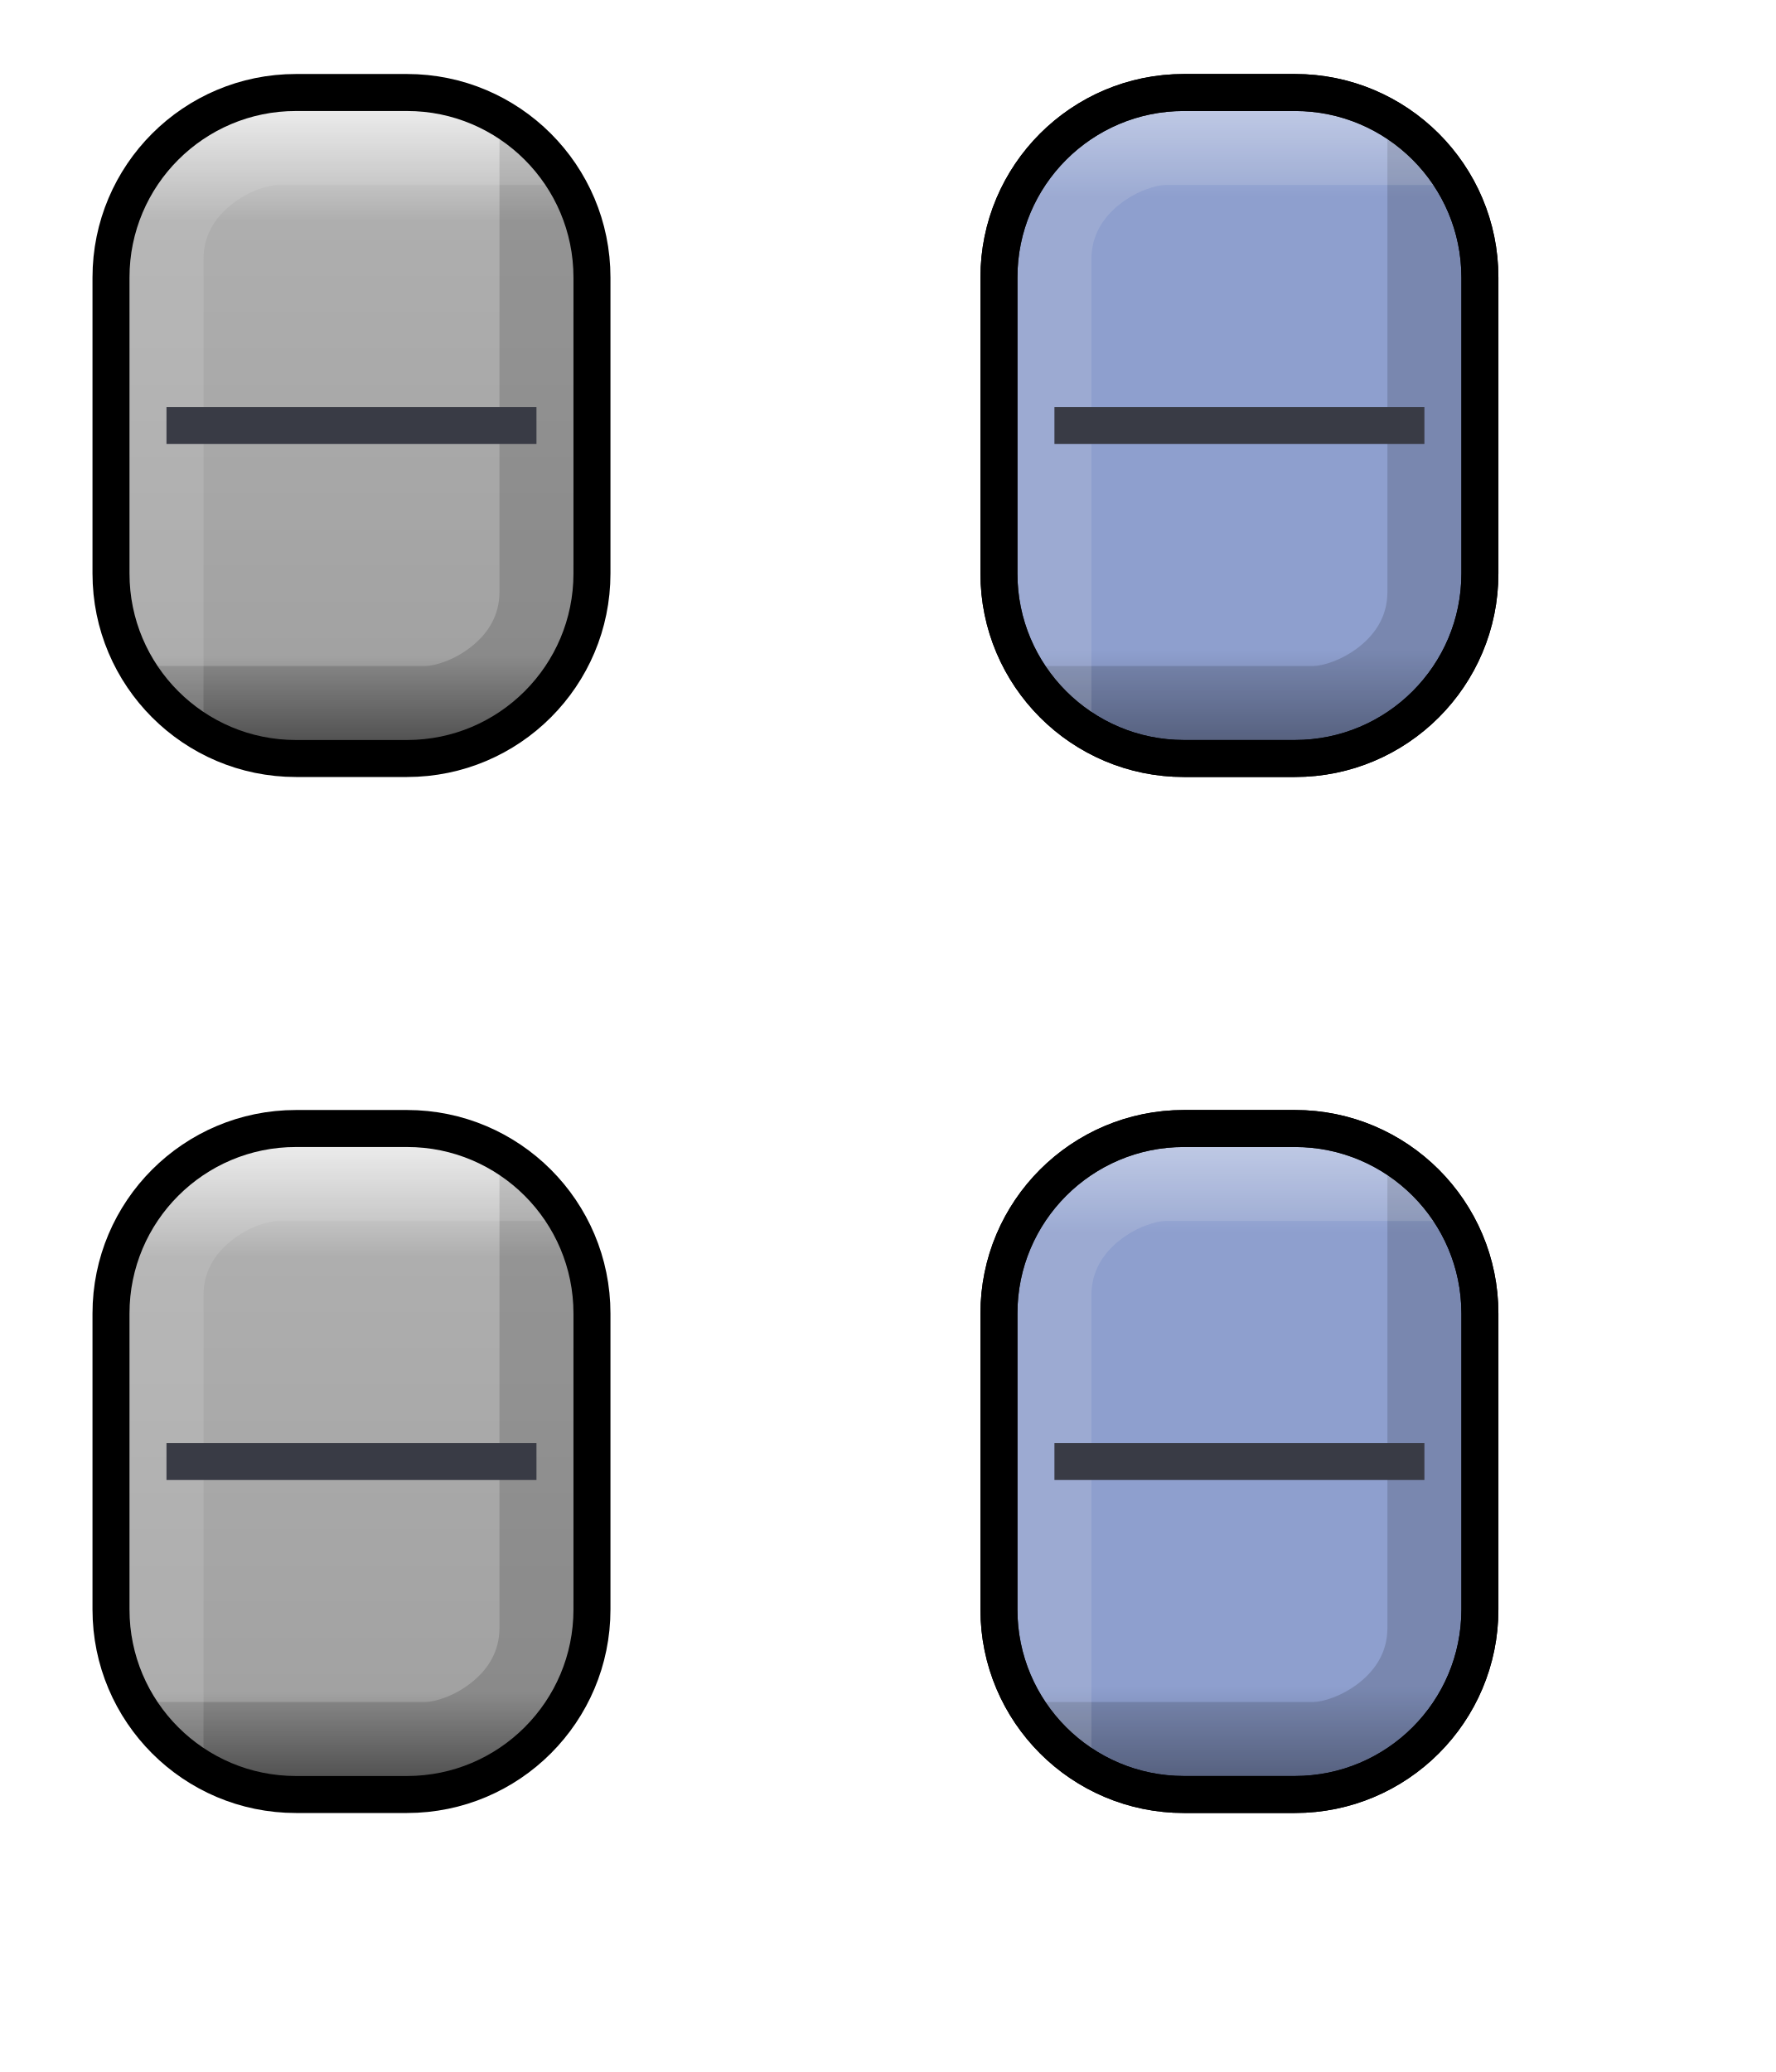
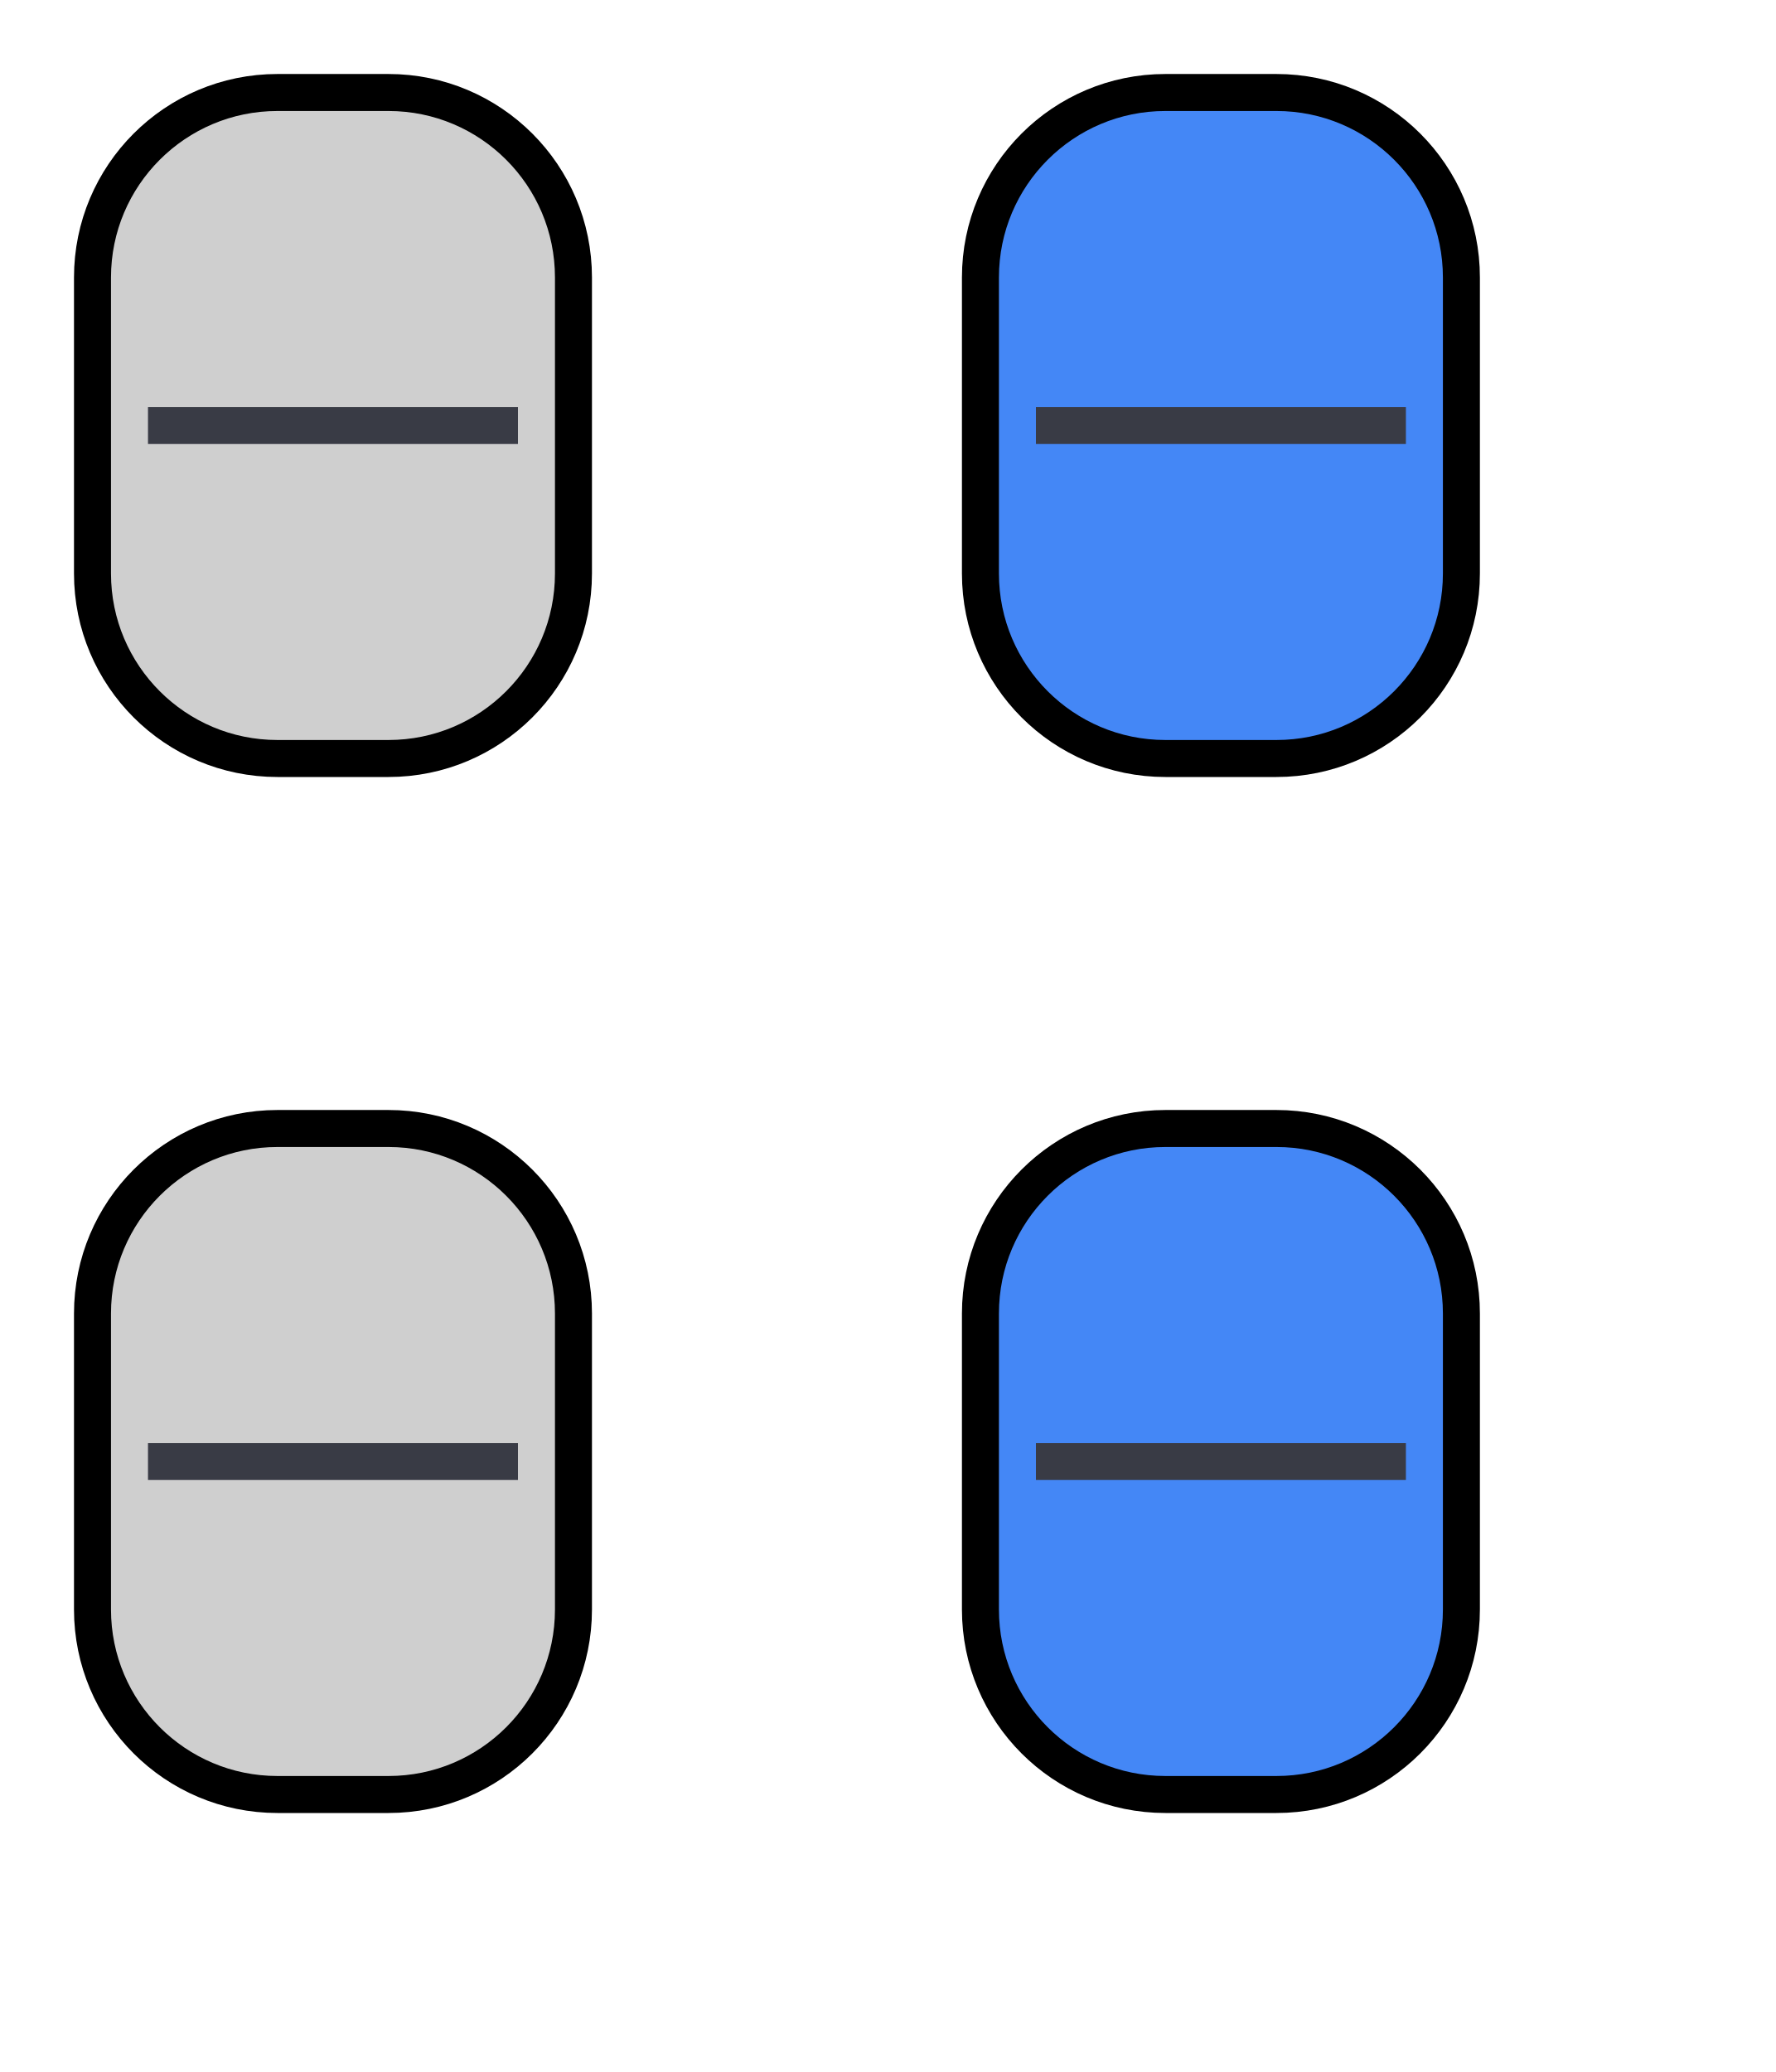
<svg xmlns="http://www.w3.org/2000/svg" width="48" height="56" viewBox="0 0 48 56" fill="none">
-   <rect x="3" y="2.5" width="13" height="18" rx="5" fill="url(#paint0_linear)" />
-   <path opacity="0.15" fill-rule="evenodd" clip-rule="evenodd" d="M14 19.031C14.803 18.388 15.5 17.372 15.5 16L15.5 5.5L13.5 3L13.5 16C13.5 16.628 13.197 17.112 12.75 17.469C12.272 17.852 11.737 18 11.5 18H4L6 20L11.5 20C12.263 20 13.228 19.648 14 19.031Z" fill="black" />
-   <path opacity="0.15" fill-rule="evenodd" clip-rule="evenodd" d="M5 3.969C4.197 4.612 3.5 5.628 3.5 7L3.5 18L5.5 20L5.5 7C5.5 6.372 5.803 5.888 6.25 5.531C6.728 5.148 7.263 5 7.5 5L15.5 5L14 3L7.5 3C6.737 3 5.772 3.352 5 3.969Z" fill="#EEEEEE" />
-   <rect width="18" height="13" rx="5" transform="matrix(-4.37114e-08 1 1 4.37114e-08 3 2.5)" stroke="black" />
-   <path d="M4.5 12L4.5 11L14.5 11L14.5 12L4.5 12Z" fill="#393B45" />
-   <rect x="27" y="2.5" width="13" height="18" rx="5" fill="url(#paint1_linear)" />
-   <rect width="18" height="13" rx="5" transform="matrix(-4.37114e-08 1 1 4.37114e-08 27 2.5)" fill="url(#paint2_linear)" stroke="black" />
-   <path opacity="0.15" fill-rule="evenodd" clip-rule="evenodd" d="M38 19.031C38.803 18.388 39.5 17.372 39.5 16V5.5L37.5 3L37.5 16C37.5 16.628 37.197 17.112 36.75 17.469C36.272 17.852 35.737 18 35.5 18H28L30 20L35.5 20C36.263 20 37.228 19.648 38 19.031Z" fill="black" />
-   <path opacity="0.15" fill-rule="evenodd" clip-rule="evenodd" d="M29 3.969C28.197 4.612 27.5 5.628 27.5 7L27.5 18L29.5 20L29.5 7C29.5 6.372 29.803 5.888 30.25 5.531C30.728 5.148 31.263 5 31.5 5L39.5 5L38 3L31.5 3C30.737 3 29.772 3.352 29 3.969Z" fill="#EEEEEE" />
-   <rect width="18" height="13" rx="5" transform="matrix(-4.37114e-08 1 1 4.37114e-08 27 2.5)" stroke="black" />
-   <path d="M28.5 12L28.5 11L38.5 11L38.5 12L28.5 12Z" fill="#393B45" />
-   <rect x="3" y="30.5" width="13" height="18" rx="5" fill="url(#paint3_linear)" />
-   <path opacity="0.15" fill-rule="evenodd" clip-rule="evenodd" d="M14 47.031C14.803 46.388 15.5 45.372 15.5 44L15.5 33.5L13.5 31L13.5 44C13.5 44.628 13.197 45.112 12.75 45.469C12.272 45.852 11.737 46 11.5 46H4L6 48H11.5C12.263 48 13.228 47.648 14 47.031Z" fill="black" />
-   <path opacity="0.15" fill-rule="evenodd" clip-rule="evenodd" d="M5 31.969C4.197 32.612 3.5 33.628 3.5 35L3.5 46L5.5 48L5.5 35C5.5 34.372 5.803 33.888 6.25 33.531C6.728 33.148 7.263 33 7.5 33H15.5L14 31L7.5 31C6.737 31 5.772 31.352 5 31.969Z" fill="#EEEEEE" />
-   <rect width="18" height="13" rx="5" transform="matrix(-4.37114e-08 1 1 4.37114e-08 3 30.5)" stroke="black" />
-   <path d="M4.5 40L4.5 39L14.5 39L14.5 40L4.5 40Z" fill="#393B45" />
-   <rect x="27" y="30.5" width="13" height="18" rx="5" fill="url(#paint4_linear)" />
-   <rect width="18" height="13" rx="5" transform="matrix(-4.37114e-08 1 1 4.37114e-08 27 30.5)" fill="url(#paint5_linear)" stroke="black" />
-   <path opacity="0.15" fill-rule="evenodd" clip-rule="evenodd" d="M38 47.031C38.803 46.388 39.5 45.372 39.5 44V33.5L37.5 31L37.5 44C37.5 44.628 37.197 45.112 36.75 45.469C36.272 45.852 35.737 46 35.5 46H28L30 48H35.5C36.263 48 37.228 47.648 38 47.031Z" fill="black" />
-   <path opacity="0.15" fill-rule="evenodd" clip-rule="evenodd" d="M29 31.969C28.197 32.612 27.5 33.628 27.5 35L27.5 46L29.5 48L29.5 35C29.5 34.372 29.803 33.888 30.25 33.531C30.728 33.148 31.263 33 31.5 33H39.5L38 31L31.5 31C30.737 31 29.772 31.352 29 31.969Z" fill="#EEEEEE" />
-   <rect width="18" height="13" rx="5" transform="matrix(-4.37114e-08 1 1 4.37114e-08 27 30.5)" stroke="black" />
-   <path d="M28.5 40L28.5 39L38.5 39L38.5 40L28.5 40Z" fill="#393B45" />
-   <defs>
-     <linearGradient id="paint0_linear" x1="9.5" y1="20.5" x2="9.5" y2="2.5" gradientUnits="userSpaceOnUse">
-       <stop stop-color="#535353" />
-       <stop offset="0.154" stop-color="#A2A2A2" />
-       <stop offset="0.806" stop-color="#AEAEAE" />
-       <stop offset="1" stop-color="#F5F5F5" />
-     </linearGradient>
-     <linearGradient id="paint1_linear" x1="33.5" y1="20.5" x2="33.5" y2="2.5" gradientUnits="userSpaceOnUse">
-       <stop stop-color="#535353" />
-       <stop offset="0.154" stop-color="#A2A2A2" />
-       <stop offset="0.806" stop-color="#AEAEAE" />
-       <stop offset="1" stop-color="#F5F5F5" />
-     </linearGradient>
-     <linearGradient id="paint2_linear" x1="17.868" y1="6.5" x2="0" y2="6.5" gradientUnits="userSpaceOnUse">
-       <stop stop-color="#606C8E" />
-       <stop offset="0.157" stop-color="#8E9FCE" />
-       <stop offset="0.842" stop-color="#8E9FCE" />
-       <stop offset="1" stop-color="#BFCAE8" />
-     </linearGradient>
-     <linearGradient id="paint3_linear" x1="9.5" y1="48.5" x2="9.5" y2="30.5" gradientUnits="userSpaceOnUse">
-       <stop stop-color="#535353" />
-       <stop offset="0.154" stop-color="#A2A2A2" />
-       <stop offset="0.806" stop-color="#AEAEAE" />
-       <stop offset="1" stop-color="#F5F5F5" />
-     </linearGradient>
-     <linearGradient id="paint4_linear" x1="33.5" y1="48.5" x2="33.5" y2="30.5" gradientUnits="userSpaceOnUse">
-       <stop stop-color="#535353" />
-       <stop offset="0.154" stop-color="#A2A2A2" />
-       <stop offset="0.806" stop-color="#AEAEAE" />
-       <stop offset="1" stop-color="#F5F5F5" />
-     </linearGradient>
-     <linearGradient id="paint5_linear" x1="17.868" y1="6.5" x2="0" y2="6.5" gradientUnits="userSpaceOnUse">
-       <stop stop-color="#606C8E" />
-       <stop offset="0.157" stop-color="#8E9FCE" />
-       <stop offset="0.842" stop-color="#8E9FCE" />
-       <stop offset="1" stop-color="#BFCAE8" />
-     </linearGradient>
-   </defs>
+   <rect x="2.5" y="2.5" width="13" height="18" rx="5" fill="#CFCFCF" />
+   <path fill-rule="evenodd" clip-rule="evenodd" d="M13 5L13 15.857C13 17.04 12.044 18 10.866 18H5L5 7.143C5 5.96 5.957 5 7.134 5L13 5Z" fill="#CFCFCF" />
+   <rect width="18" height="13" rx="5" transform="matrix(-4.37114e-08 1 1 4.37114e-08 2.5 2.5)" stroke="black" />
+   <path d="M4 12L4 11L14 11L14 12L4 12Z" fill="#393B45" />
+   <rect x="26.5" y="2.5" width="13" height="18" rx="5" fill="#CFCFCF" />
+   <path fill-rule="evenodd" clip-rule="evenodd" d="M37 5V15.857C37 17.04 36.044 18 34.866 18H29L29 7.143C29 5.96 29.956 5 31.134 5L37 5Z" fill="#CFCFCF" />
+   <path d="M31.5 20.5C28.739 20.5 26.5 18.261 26.5 15.5L26.5 7.5C26.5 4.739 28.739 2.5 31.5 2.5L34.5 2.5C37.261 2.5 39.5 4.739 39.5 7.5L39.5 15.5C39.5 18.261 37.261 20.5 34.5 20.5L31.5 20.5Z" fill="#4487F6" />
+   <rect width="18" height="13" rx="5" transform="matrix(-4.37114e-08 1 1 4.37114e-08 26.5 2.5)" stroke="black" />
+   <path d="M28 12L28 11L38 11L38 12L28 12Z" fill="#393B45" />
+   <rect x="2.5" y="30.5" width="13" height="18" rx="5" fill="#CFCFCF" />
+   <path fill-rule="evenodd" clip-rule="evenodd" d="M13 33L13 43.857C13 45.04 12.044 46 10.866 46H5L5 35.143C5 33.96 5.957 33 7.134 33H13Z" fill="#CFCFCF" />
+   <rect width="18" height="13" rx="5" transform="matrix(-4.37114e-08 1 1 4.37114e-08 2.5 30.5)" stroke="black" />
+   <path d="M4 40L4 39L14 39L14 40L4 40Z" fill="#393B45" />
+   <rect x="26.5" y="30.5" width="13" height="18" rx="5" fill="#CFCFCF" />
+   <path fill-rule="evenodd" clip-rule="evenodd" d="M37 33V43.857C37 45.04 36.044 46 34.866 46H29L29 35.143C29 33.96 29.956 33 31.134 33H37Z" fill="#CFCFCF" />
+   <path d="M31.5 48.5C28.739 48.5 26.5 46.261 26.5 43.5L26.5 35.5C26.5 32.739 28.739 30.5 31.5 30.5L34.5 30.5C37.261 30.5 39.5 32.739 39.5 35.5L39.5 43.5C39.5 46.261 37.261 48.5 34.5 48.5L31.5 48.5Z" fill="#4487F6" />
+   <rect width="18" height="13" rx="5" transform="matrix(-4.37114e-08 1 1 4.37114e-08 26.5 30.5)" stroke="black" />
+   <path d="M28 40L28 39L38 39L38 40L28 40Z" fill="#393B45" />
</svg>
